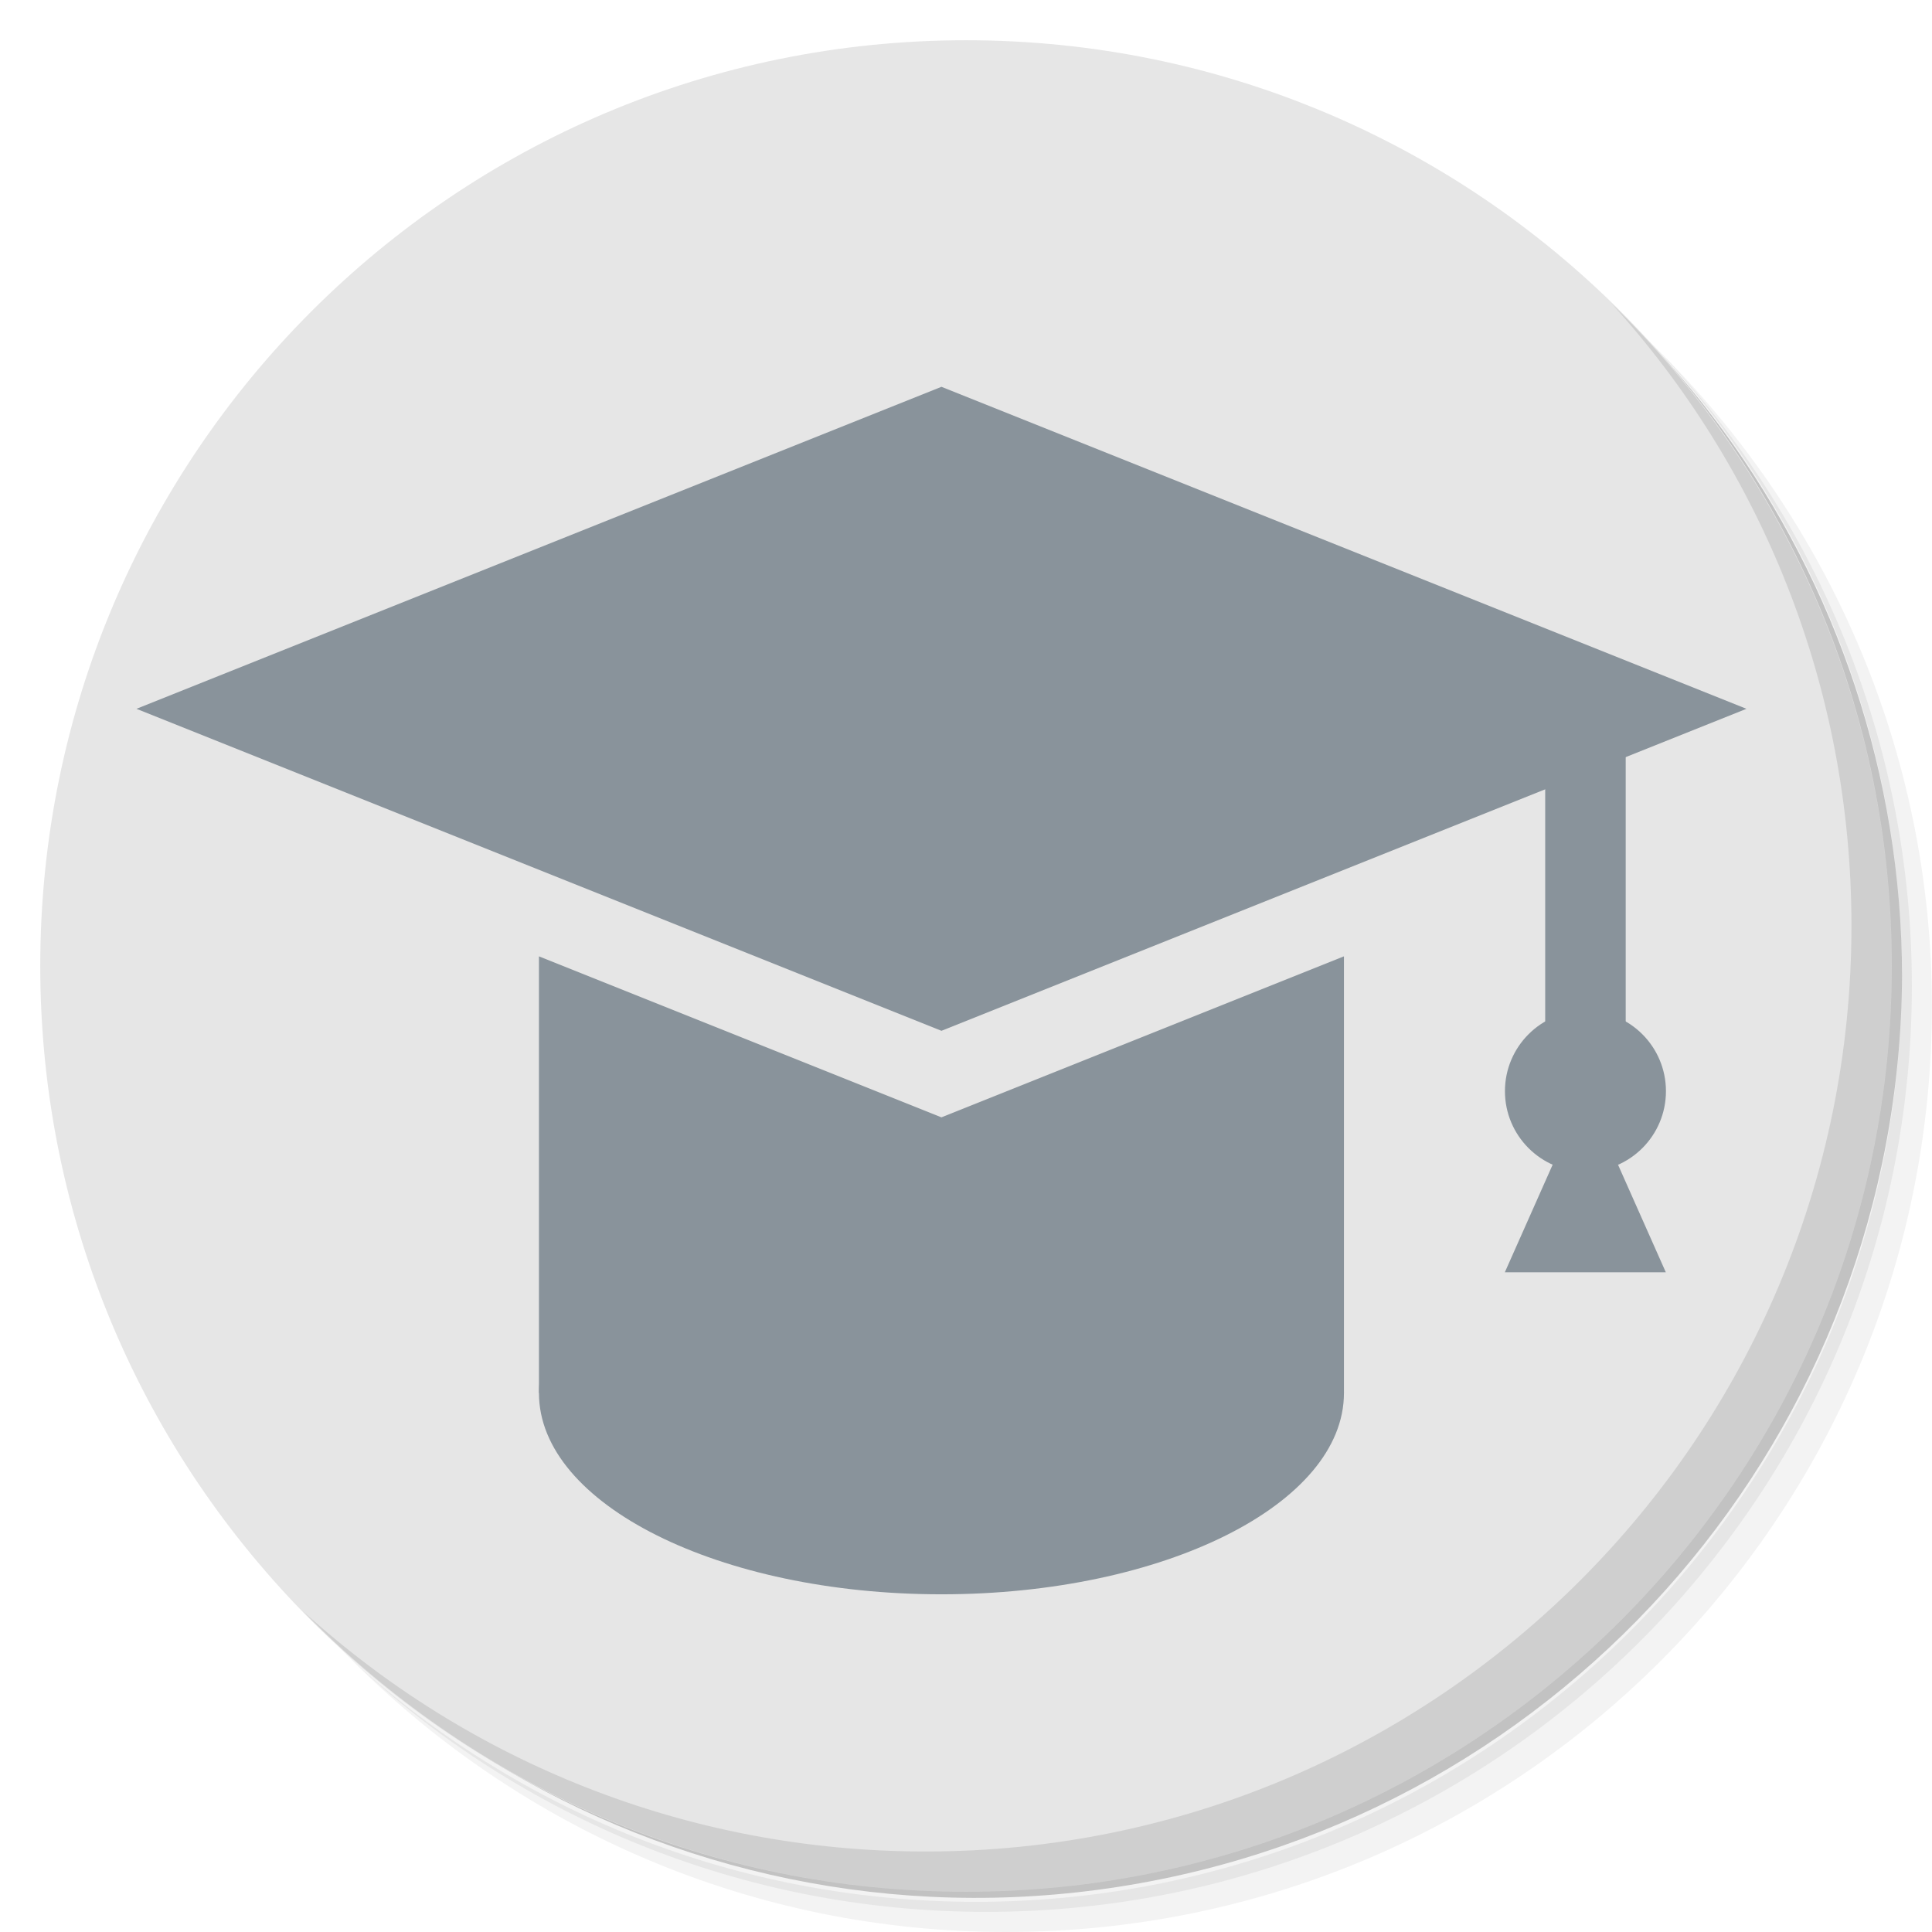
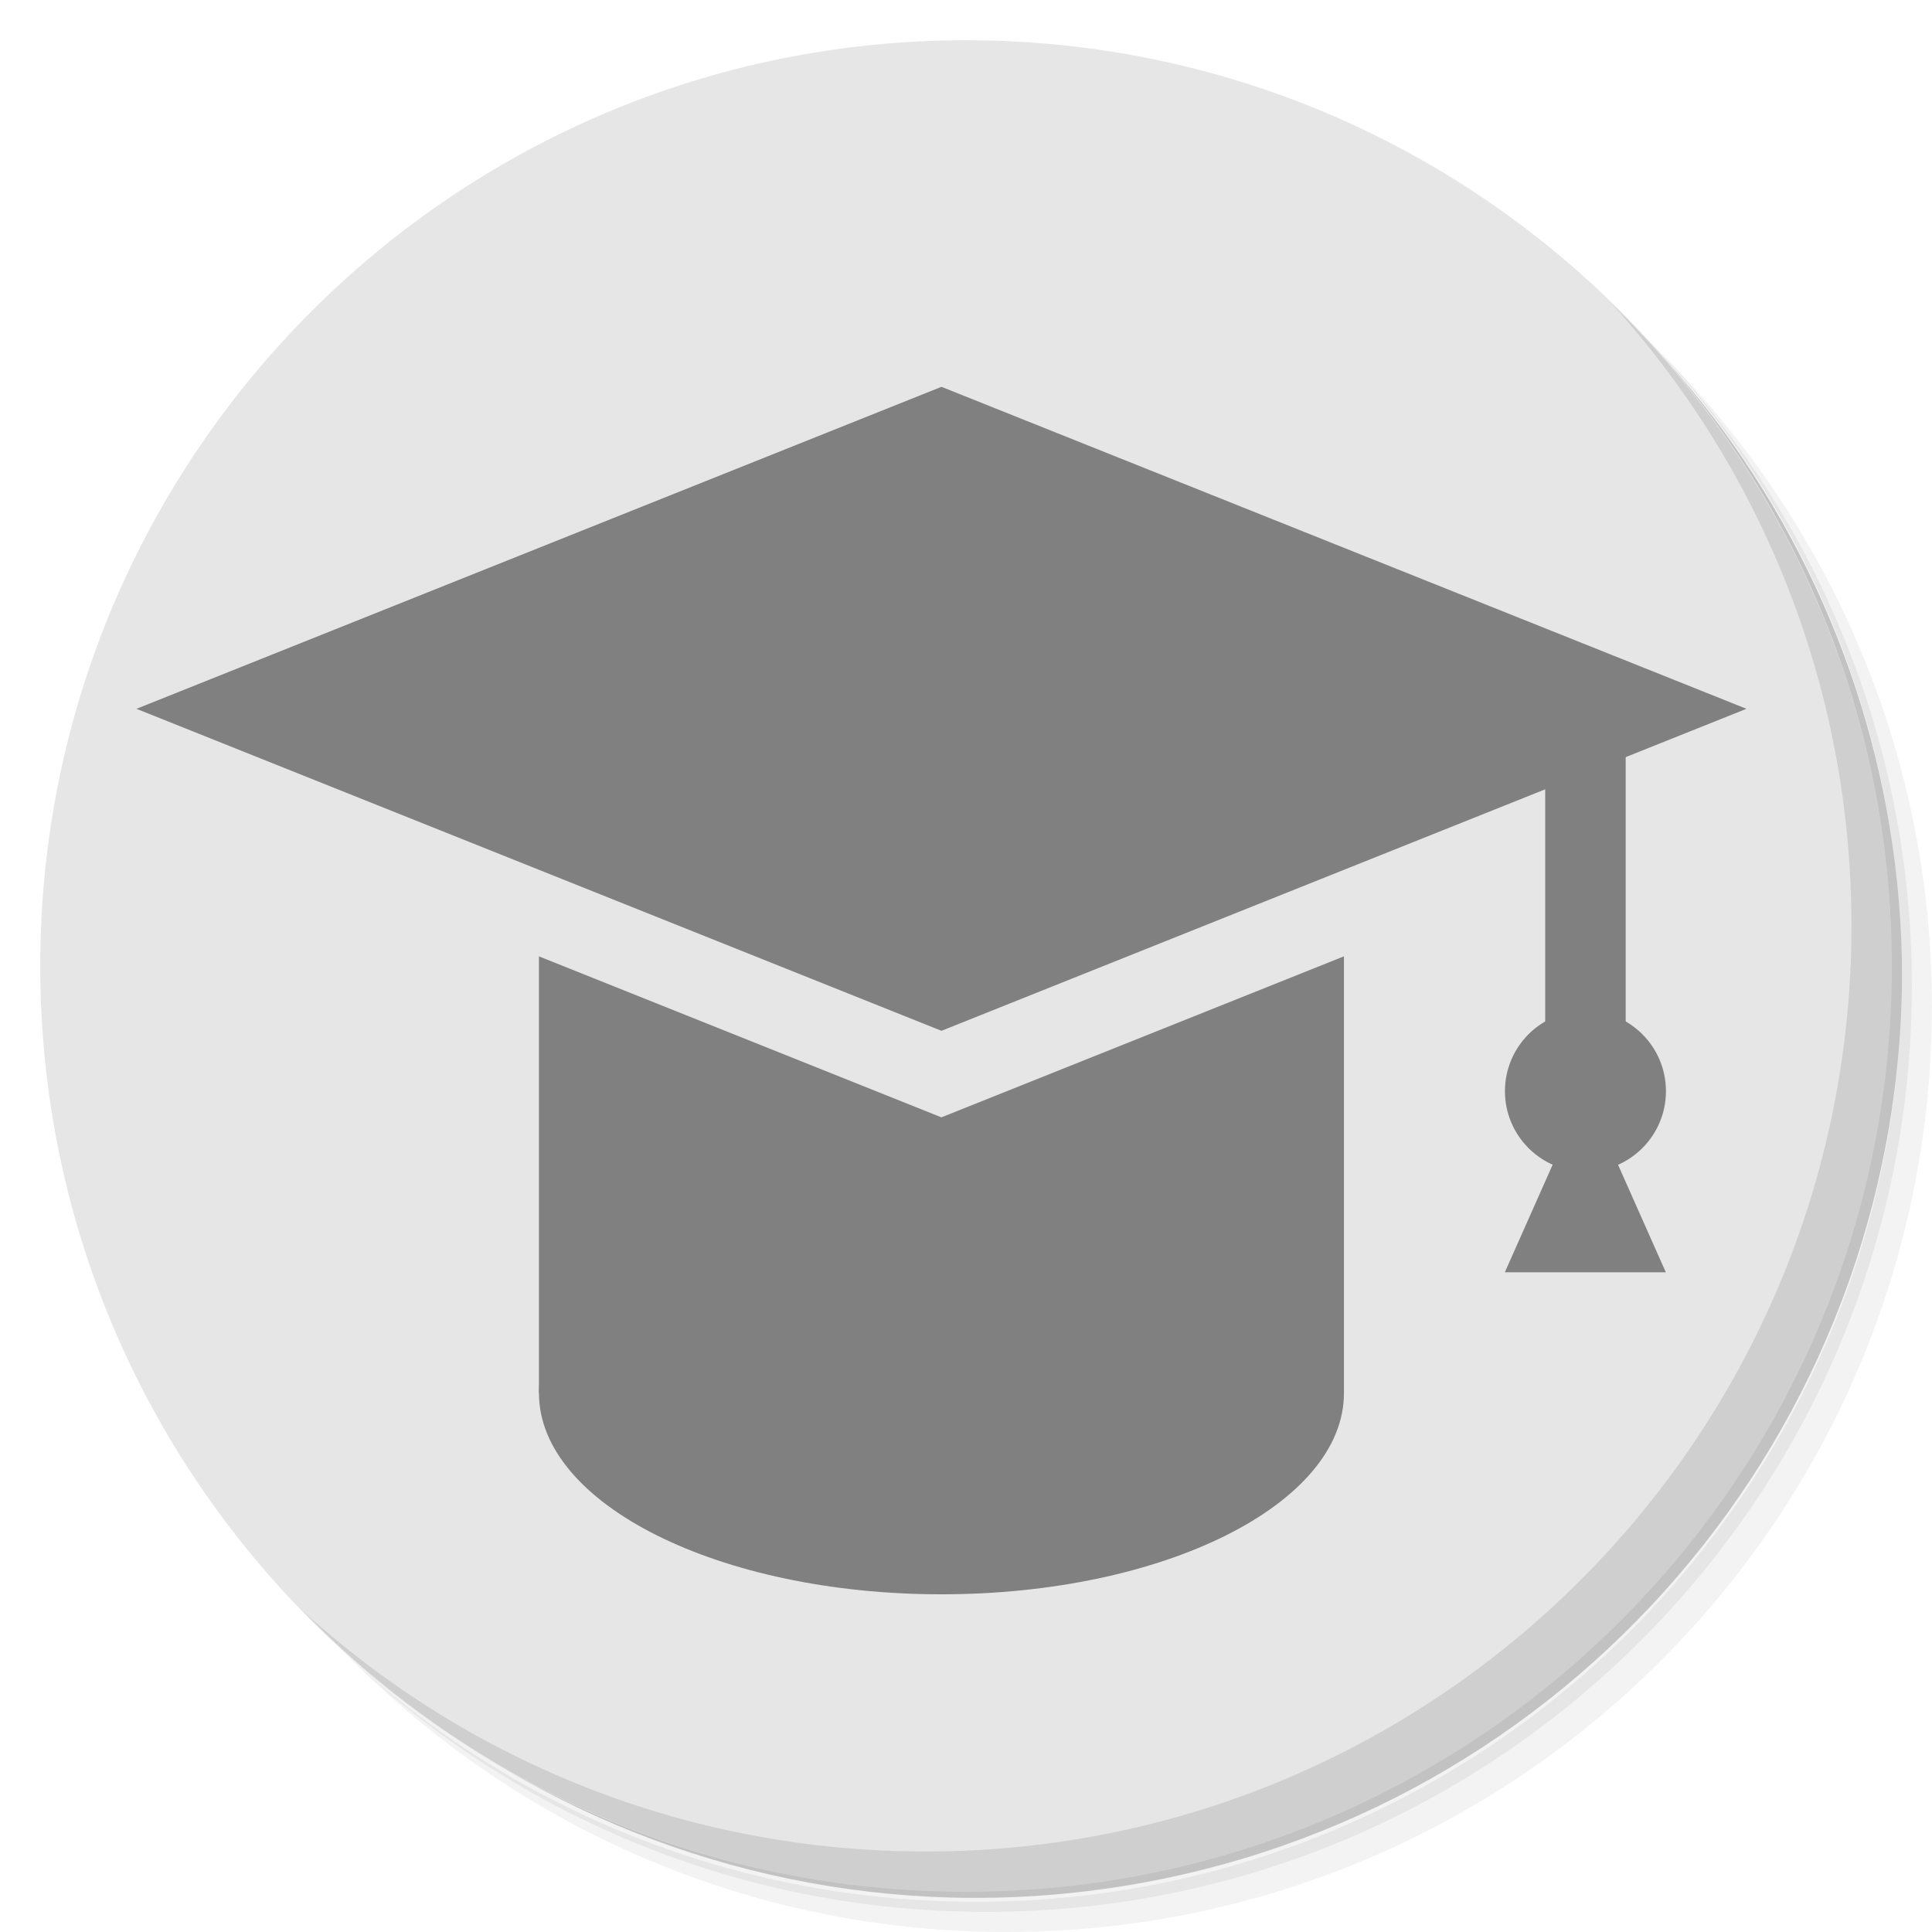
<svg xmlns="http://www.w3.org/2000/svg" viewBox="0 0 48 48" id="svg2" version="1.1">
  <defs id="defs4">
    <linearGradient id="linearGradient3764" x1="1" x2="47" gradientUnits="userSpaceOnUse" gradientTransform="matrix(0,-1,1,0,-1.5e-6,48)">
      <stop style="stop-color:#5d5a57;stop-opacity:1" id="stop7" />
      <stop offset="1" style="stop-color:#676460;stop-opacity:1" id="stop9" />
    </linearGradient>
  </defs>
  <g id="g11">
    <path d="m 36.31 5 c 5.859 4.062 9.688 10.831 9.688 18.5 c 0 12.426 -10.07 22.5 -22.5 22.5 c -7.669 0 -14.438 -3.828 -18.5 -9.688 c 1.037 1.822 2.306 3.499 3.781 4.969 c 4.085 3.712 9.514 5.969 15.469 5.969 c 12.703 0 23 -10.298 23 -23 c 0 -5.954 -2.256 -11.384 -5.969 -15.469 c -1.469 -1.475 -3.147 -2.744 -4.969 -3.781 z m 4.969 3.781 c 3.854 4.113 6.219 9.637 6.219 15.719 c 0 12.703 -10.297 23 -23 23 c -6.081 0 -11.606 -2.364 -15.719 -6.219 c 4.16 4.144 9.883 6.719 16.219 6.719 c 12.703 0 23 -10.298 23 -23 c 0 -6.335 -2.575 -12.06 -6.719 -16.219 z" style="opacity:0.05" id="path13" />
    <path d="m 41.28 8.781 c 3.712 4.085 5.969 9.514 5.969 15.469 c 0 12.703 -10.297 23 -23 23 c -5.954 0 -11.384 -2.256 -15.469 -5.969 c 4.113 3.854 9.637 6.219 15.719 6.219 c 12.703 0 23 -10.298 23 -23 c 0 -6.081 -2.364 -11.606 -6.219 -15.719 z" style="opacity:0.1" id="path15" />
    <path d="m 31.25 2.375 c 8.615 3.154 14.75 11.417 14.75 21.13 c 0 12.426 -10.07 22.5 -22.5 22.5 c -9.708 0 -17.971 -6.135 -21.12 -14.75 a 23 23 0 0 0 44.875 -7 a 23 23 0 0 0 -16 -21.875 z" style="opacity:0.2" id="path17" />
  </g>
  <g id="g19" style="fill:#e6e6e6">
    <path d="m 24 1 c 12.703 0 23 10.297 23 23 c 0 12.703 -10.297 23 -23 23 -12.703 0 -23 -10.297 -23 -23 0 -12.703 10.297 -23 23 -23 z" style="fill:#e6e6e6;fill-opacity:1" id="path21" />
  </g>
  <g id="g35" />
  <g id="g43">
    <path d="m 40.03 7.531 c 3.712 4.084 5.969 9.514 5.969 15.469 0 12.703 -10.297 23 -23 23 c -5.954 0 -11.384 -2.256 -15.469 -5.969 4.178 4.291 10.01 6.969 16.469 6.969 c 12.703 0 23 -10.298 23 -23 0 -6.462 -2.677 -12.291 -6.969 -16.469 z" style="opacity:0.1" id="path45" />
  </g>
-   <path d="M 3.39,17.61 23.39,9.61 l 20,8 -20,8" style="opacity:1;fill:#89939b;fill-opacity:1;fill-rule:nonzero;stroke:none" id="path2" />
-   <ellipse cx="23.39" cy="34.61" rx="10" ry="5" style="opacity:1;fill:#89939b;fill-opacity:1;fill-rule:nonzero;stroke:none" id="ellipse4" />
-   <path d="m 13.39,23.76 v 10.846 h 20 v -10.846 l -10,4 z" style="opacity:1;fill:#89939b;fill-opacity:1;fill-rule:nonzero;stroke:none" id="path6" />
-   <rect width="2" height="8" x="38.39" y="17.61" style="opacity:1;fill:#89939b;fill-opacity:1;fill-rule:nonzero;stroke:none" id="rect8" />
-   <circle cx="39.39" cy="27.11" r="2" style="opacity:1;fill:#89939b;fill-opacity:1;fill-rule:nonzero;stroke:none" id="circle10" />
-   <path d="m 38.72,28.61 -1.333,3 h 4 l -1.333,-3 z" style="fill:#89939b;fill-opacity:1;fill-rule:evenodd;stroke:none" id="path12" />
+   <path d="M 3.39,17.61 23.39,9.61 l 20,8 -20,8" style="opacity:1;fill:#808080;fill-opacity:1;fill-rule:nonzero;stroke:none" id="path2" />
+   <ellipse cx="23.39" cy="34.61" rx="10" ry="5" style="opacity:1;fill:#808080;fill-opacity:1;fill-rule:nonzero;stroke:none" id="ellipse4" />
+   <path d="m 13.39,23.76 v 10.846 h 20 v -10.846 l -10,4 z" style="opacity:1;fill:#808080;fill-opacity:1;fill-rule:nonzero;stroke:none" id="path6" />
+   <rect width="2" height="8" x="38.39" y="17.61" style="opacity:1;fill:#808080;fill-opacity:1;fill-rule:nonzero;stroke:none" id="rect8" />
+   <circle cx="39.39" cy="27.11" r="2" style="opacity:1;fill:#808080;fill-opacity:1;fill-rule:nonzero;stroke:none" id="circle10" />
+   <path d="m 38.72,28.61 -1.333,3 h 4 l -1.333,-3 z" style="fill:#808080;fill-opacity:1;fill-rule:evenodd;stroke:none" id="path12" />
</svg>
